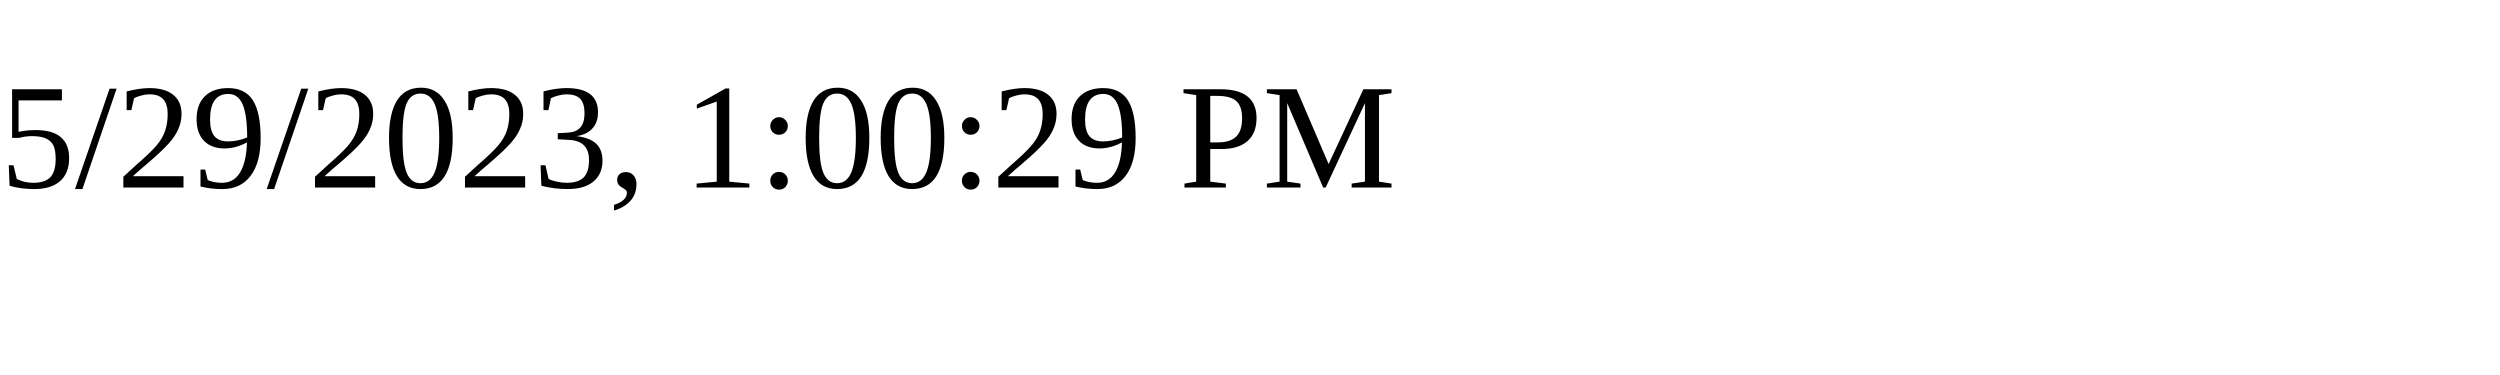
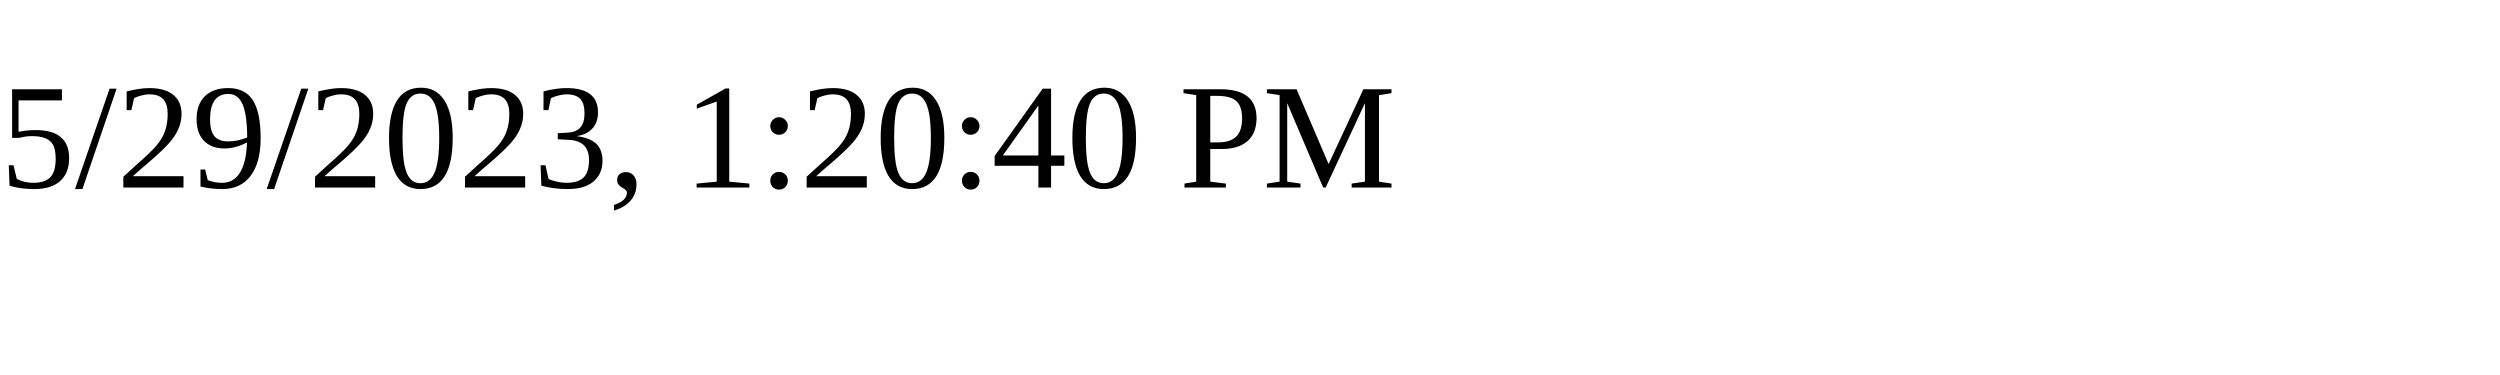
<svg xmlns="http://www.w3.org/2000/svg" height="30" width="200">
-   <text x="0" y="15">5/29/2023, 1:00:29 PM</text>
+   <text x="0" y="15">5/29/2023, 1:20:40 PM</text>
</svg>
